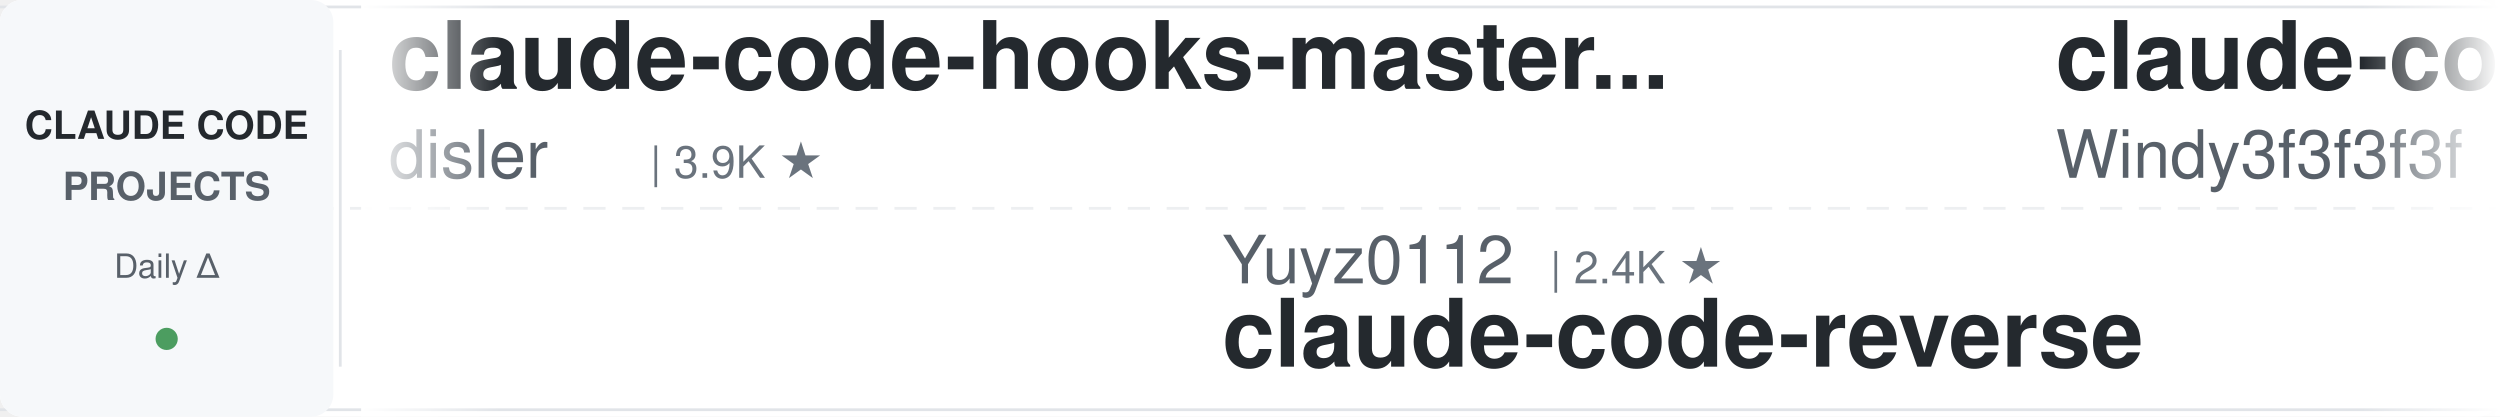
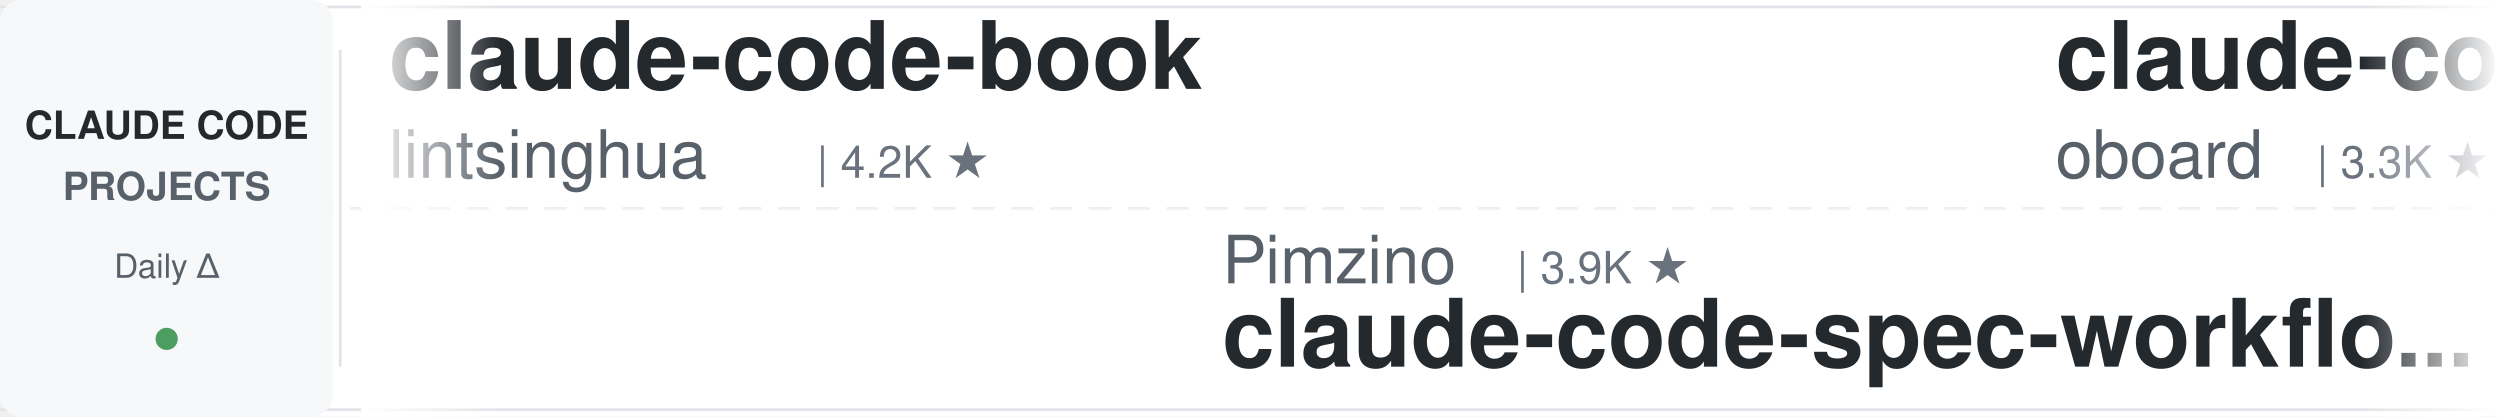
<svg xmlns="http://www.w3.org/2000/svg" width="900" height="150">
  <defs>
    <linearGradient id="leftFade" x1="0%" y1="0%" x2="100%" y2="0%">
      <stop offset="0%" style="stop-color:#ffffff;stop-opacity:1" />
      <stop offset="100%" style="stop-color:#ffffff;stop-opacity:0" />
    </linearGradient>
    <linearGradient id="rightFade" x1="0%" y1="0%" x2="100%" y2="0%">
      <stop offset="0%" style="stop-color:#ffffff;stop-opacity:0" />
      <stop offset="100%" style="stop-color:#ffffff;stop-opacity:1" />
    </linearGradient>
  </defs>
  <rect width="900" height="150" fill="#ffffff" rx="8" />
  <rect x="0" y="2" width="900" height="1" fill="#e1e4e8" />
  <rect x="0" y="147" width="900" height="1" fill="#e1e4e8" />
  <line x1="0" y1="75" x2="900" y2="75" stroke="#e1e4e8" stroke-width="1" stroke-dasharray="8 6" opacity="0.6" />
  <rect x="0" y="0" width="120" height="150" fill="#f6f8fa" rx="8" />
  <text x="60" y="50" font-family="-apple-system, BlinkMacSystemFont, 'Segoe UI', Helvetica, Arial, sans-serif" font-size="14" font-weight="600" fill="#24292e" text-anchor="middle">CLAUDE CODE</text>
  <text x="60" y="72" font-family="-apple-system, BlinkMacSystemFont, 'Segoe UI', Helvetica, Arial, sans-serif" font-size="14" font-weight="600" fill="#586069" text-anchor="middle">PROJECTS</text>
  <text x="60" y="100" font-family="-apple-system, BlinkMacSystemFont, 'Segoe UI', Helvetica, Arial, sans-serif" font-size="12" font-weight="500" fill="#586069" text-anchor="middle">Daily Δ</text>
  <circle cx="60" cy="122" r="4" fill="#22863a" opacity="0.8" />
  <rect x="122" y="18" width="1" height="114" fill="#e1e4e8" />
  <clipPath id="tickerClip">
    <rect x="130" y="0" width="770" height="150" />
  </clipPath>
  <g clip-path="url(#tickerClip)">
    <g id="tickerItems">
      <animateTransform attributeName="transform" attributeType="XML" type="translate" from="0 0" to="-3000 0" dur="54s" repeatCount="indefinite" />
      <g transform="translate(0, 0)">
-         <text x="140" y="32" font-family="-apple-system, BlinkMacSystemFont, 'Segoe UI', Helvetica, Arial, sans-serif" font-size="34" font-weight="600" fill="#24292e">claude-code-hooks-master...</text>
-         <text x="140" y="64" font-family="-apple-system, BlinkMacSystemFont, 'Segoe UI', Helvetica, Arial, sans-serif" font-size="24" font-weight="400" fill="#586069">disler</text>
-         <text x="234" y="64" font-family="-apple-system, BlinkMacSystemFont, 'Segoe UI', Helvetica, Arial, sans-serif" font-size="16" font-weight="500" fill="#6a737d">| 3.9K ★</text>
+         <text x="140" y="32" font-family="-apple-system, BlinkMacSystemFont, 'Segoe UI', Helvetica, Arial, sans-serif" font-size="34" font-weight="600" fill="#24292e">claude-code-book</text>
+         <text x="140" y="64" font-family="-apple-system, BlinkMacSystemFont, 'Segoe UI', Helvetica, Arial, sans-serif" font-size="24" font-weight="400" fill="#586069">lintsinghua</text>
+         <text x="294" y="64" font-family="-apple-system, BlinkMacSystemFont, 'Segoe UI', Helvetica, Arial, sans-serif" font-size="16" font-weight="500" fill="#6a737d">| 4.2K ★</text>
      </g>
      <g transform="translate(300, 0)">
-         <text x="140" y="102" font-family="-apple-system, BlinkMacSystemFont, 'Segoe UI', Helvetica, Arial, sans-serif" font-size="24" font-weight="400" fill="#586069">Yuyz0112</text>
-         <text x="258" y="102" font-family="-apple-system, BlinkMacSystemFont, 'Segoe UI', Helvetica, Arial, sans-serif" font-size="16" font-weight="500" fill="#6a737d">| 2.4K ★</text>
-         <text x="140" y="132" font-family="-apple-system, BlinkMacSystemFont, 'Segoe UI', Helvetica, Arial, sans-serif" font-size="34" font-weight="600" fill="#24292e">claude-code-reverse</text>
+         <text x="140" y="102" font-family="-apple-system, BlinkMacSystemFont, 'Segoe UI', Helvetica, Arial, sans-serif" font-size="24" font-weight="400" fill="#586069">Pimzino</text>
+         <text x="246" y="102" font-family="-apple-system, BlinkMacSystemFont, 'Segoe UI', Helvetica, Arial, sans-serif" font-size="16" font-weight="500" fill="#6a737d">| 3.9K ★</text>
+         <text x="140" y="132" font-family="-apple-system, BlinkMacSystemFont, 'Segoe UI', Helvetica, Arial, sans-serif" font-size="34" font-weight="600" fill="#24292e">claude-code-spec-workflo...</text>
      </g>
      <g transform="translate(600, 0)">
-         <text x="140" y="32" font-family="-apple-system, BlinkMacSystemFont, 'Segoe UI', Helvetica, Arial, sans-serif" font-size="34" font-weight="600" fill="#24292e">claude-code-from-scratch</text>
-         <text x="140" y="64" font-family="-apple-system, BlinkMacSystemFont, 'Segoe UI', Helvetica, Arial, sans-serif" font-size="24" font-weight="400" fill="#586069">Windy3f3f3f3f</text>
-         <text x="318" y="64" font-family="-apple-system, BlinkMacSystemFont, 'Segoe UI', Helvetica, Arial, sans-serif" font-size="16" font-weight="500" fill="#6a737d">| 2.7K ★</text>
+         <text x="140" y="32" font-family="-apple-system, BlinkMacSystemFont, 'Segoe UI', Helvetica, Arial, sans-serif" font-size="34" font-weight="600" fill="#24292e">claude-code-rev</text>
+         <text x="140" y="64" font-family="-apple-system, BlinkMacSystemFont, 'Segoe UI', Helvetica, Arial, sans-serif" font-size="24" font-weight="400" fill="#586069">oboard</text>
+         <text x="234" y="64" font-family="-apple-system, BlinkMacSystemFont, 'Segoe UI', Helvetica, Arial, sans-serif" font-size="16" font-weight="500" fill="#6a737d">| 3.3K ★</text>
      </g>
      <g transform="translate(900, 0)">
-         <text x="140" y="102" font-family="-apple-system, BlinkMacSystemFont, 'Segoe UI', Helvetica, Arial, sans-serif" font-size="24" font-weight="400" fill="#586069">wanshuiyin</text>
-         <text x="282" y="102" font-family="-apple-system, BlinkMacSystemFont, 'Segoe UI', Helvetica, Arial, sans-serif" font-size="16" font-weight="500" fill="#6a737d">| 15.9K ★</text>
-         <text x="140" y="132" font-family="-apple-system, BlinkMacSystemFont, 'Segoe UI', Helvetica, Arial, sans-serif" font-size="34" font-weight="600" fill="#24292e">Auto-claude-code-researc...</text>
+         <text x="140" y="102" font-family="-apple-system, BlinkMacSystemFont, 'Segoe UI', Helvetica, Arial, sans-serif" font-size="24" font-weight="400" fill="#586069">ccplugins</text>
+         <text x="270" y="102" font-family="-apple-system, BlinkMacSystemFont, 'Segoe UI', Helvetica, Arial, sans-serif" font-size="16" font-weight="500" fill="#6a737d">| 933 ★</text>
+         <text x="140" y="132" font-family="-apple-system, BlinkMacSystemFont, 'Segoe UI', Helvetica, Arial, sans-serif" font-size="34" font-weight="600" fill="#24292e">awesome-claude-code-plug...</text>
      </g>
      <g transform="translate(1200, 0)">
-         <text x="140" y="32" font-family="-apple-system, BlinkMacSystemFont, 'Segoe UI', Helvetica, Arial, sans-serif" font-size="34" font-weight="600" fill="#24292e">pi-vs-claude-code</text>
-         <text x="140" y="64" font-family="-apple-system, BlinkMacSystemFont, 'Segoe UI', Helvetica, Arial, sans-serif" font-size="24" font-weight="400" fill="#586069">disler</text>
-         <text x="234" y="64" font-family="-apple-system, BlinkMacSystemFont, 'Segoe UI', Helvetica, Arial, sans-serif" font-size="16" font-weight="500" fill="#6a737d">| 1.7K ★</text>
+         <text x="140" y="32" font-family="-apple-system, BlinkMacSystemFont, 'Segoe UI', Helvetica, Arial, sans-serif" font-size="34" font-weight="600" fill="#24292e">claude-code-action</text>
+         <text x="140" y="64" font-family="-apple-system, BlinkMacSystemFont, 'Segoe UI', Helvetica, Arial, sans-serif" font-size="24" font-weight="400" fill="#586069">anthropics</text>
+         <text x="282" y="64" font-family="-apple-system, BlinkMacSystemFont, 'Segoe UI', Helvetica, Arial, sans-serif" font-size="16" font-weight="500" fill="#6a737d">| 8.8K ★</text>
      </g>
      <g transform="translate(1500, 0)">
-         <text x="140" y="102" font-family="-apple-system, BlinkMacSystemFont, 'Segoe UI', Helvetica, Arial, sans-serif" font-size="24" font-weight="400" fill="#586069">lorryjovens-hub</text>
-         <text x="342" y="102" font-family="-apple-system, BlinkMacSystemFont, 'Segoe UI', Helvetica, Arial, sans-serif" font-size="16" font-weight="500" fill="#6a737d">| 1.7K ★</text>
-         <text x="140" y="132" font-family="-apple-system, BlinkMacSystemFont, 'Segoe UI', Helvetica, Arial, sans-serif" font-size="34" font-weight="600" fill="#24292e">claude-code-rust</text>
+         <text x="140" y="102" font-family="-apple-system, BlinkMacSystemFont, 'Segoe UI', Helvetica, Arial, sans-serif" font-size="24" font-weight="400" fill="#586069">Alishahryar1</text>
+         <text x="306" y="102" font-family="-apple-system, BlinkMacSystemFont, 'Segoe UI', Helvetica, Arial, sans-serif" font-size="16" font-weight="500" fill="#6a737d">| 54.0K ★</text>
+         <text x="140" y="132" font-family="-apple-system, BlinkMacSystemFont, 'Segoe UI', Helvetica, Arial, sans-serif" font-size="34" font-weight="600" fill="#24292e">free-claude-code</text>
      </g>
      <g transform="translate(1800, 0)">
-         <text x="140" y="32" font-family="-apple-system, BlinkMacSystemFont, 'Segoe UI', Helvetica, Arial, sans-serif" font-size="34" font-weight="600" fill="#24292e">claude-code-harness</text>
-         <text x="140" y="64" font-family="-apple-system, BlinkMacSystemFont, 'Segoe UI', Helvetica, Arial, sans-serif" font-size="24" font-weight="400" fill="#586069">Chachamaru127</text>
-         <text x="318" y="64" font-family="-apple-system, BlinkMacSystemFont, 'Segoe UI', Helvetica, Arial, sans-serif" font-size="16" font-weight="500" fill="#6a737d">| 3.1K ★</text>
+         <text x="140" y="32" font-family="-apple-system, BlinkMacSystemFont, 'Segoe UI', Helvetica, Arial, sans-serif" font-size="34" font-weight="600" fill="#24292e">claude-code-source</text>
+         <text x="140" y="64" font-family="-apple-system, BlinkMacSystemFont, 'Segoe UI', Helvetica, Arial, sans-serif" font-size="24" font-weight="400" fill="#586069">hangsman</text>
+         <text x="258" y="64" font-family="-apple-system, BlinkMacSystemFont, 'Segoe UI', Helvetica, Arial, sans-serif" font-size="16" font-weight="500" fill="#6a737d">| 794 ★</text>
      </g>
      <g transform="translate(2100, 0)">
-         <text x="140" y="102" font-family="-apple-system, BlinkMacSystemFont, 'Segoe UI', Helvetica, Arial, sans-serif" font-size="24" font-weight="400" fill="#586069">frankbria</text>
-         <text x="270" y="102" font-family="-apple-system, BlinkMacSystemFont, 'Segoe UI', Helvetica, Arial, sans-serif" font-size="16" font-weight="500" fill="#6a737d">| 9.6K ★</text>
-         <text x="140" y="132" font-family="-apple-system, BlinkMacSystemFont, 'Segoe UI', Helvetica, Arial, sans-serif" font-size="34" font-weight="600" fill="#24292e">ralph-claude-code</text>
+         <text x="140" y="102" font-family="-apple-system, BlinkMacSystemFont, 'Segoe UI', Helvetica, Arial, sans-serif" font-size="24" font-weight="400" fill="#586069">anthropics</text>
+         <text x="282" y="102" font-family="-apple-system, BlinkMacSystemFont, 'Segoe UI', Helvetica, Arial, sans-serif" font-size="16" font-weight="500" fill="#6a737d">| 175.2K ★</text>
+         <text x="140" y="132" font-family="-apple-system, BlinkMacSystemFont, 'Segoe UI', Helvetica, Arial, sans-serif" font-size="34" font-weight="600" fill="#24292e">skills</text>
      </g>
      <g transform="translate(2400, 0)">
-         <text x="140" y="32" font-family="-apple-system, BlinkMacSystemFont, 'Segoe UI', Helvetica, Arial, sans-serif" font-size="34" font-weight="600" fill="#24292e">claude-code-best-practic...</text>
-         <text x="140" y="64" font-family="-apple-system, BlinkMacSystemFont, 'Segoe UI', Helvetica, Arial, sans-serif" font-size="24" font-weight="400" fill="#586069">shanraisshan</text>
-         <text x="306" y="64" font-family="-apple-system, BlinkMacSystemFont, 'Segoe UI', Helvetica, Arial, sans-serif" font-size="16" font-weight="500" fill="#6a737d">| 65.8K ★</text>
+         <text x="140" y="32" font-family="-apple-system, BlinkMacSystemFont, 'Segoe UI', Helvetica, Arial, sans-serif" font-size="34" font-weight="600" fill="#24292e">claude_code_src</text>
+         <text x="140" y="64" font-family="-apple-system, BlinkMacSystemFont, 'Segoe UI', Helvetica, Arial, sans-serif" font-size="24" font-weight="400" fill="#586069">ponponon</text>
+         <text x="258" y="64" font-family="-apple-system, BlinkMacSystemFont, 'Segoe UI', Helvetica, Arial, sans-serif" font-size="16" font-weight="500" fill="#6a737d">| 2.3K ★</text>
      </g>
      <g transform="translate(2700, 0)">
-         <text x="140" y="102" font-family="-apple-system, BlinkMacSystemFont, 'Segoe UI', Helvetica, Arial, sans-serif" font-size="24" font-weight="400" fill="#586069">zebbern</text>
-         <text x="246" y="102" font-family="-apple-system, BlinkMacSystemFont, 'Segoe UI', Helvetica, Arial, sans-serif" font-size="16" font-weight="500" fill="#6a737d">| 4.6K ★</text>
-         <text x="140" y="132" font-family="-apple-system, BlinkMacSystemFont, 'Segoe UI', Helvetica, Arial, sans-serif" font-size="34" font-weight="600" fill="#24292e">claude-code-guide</text>
+         <text x="140" y="102" font-family="-apple-system, BlinkMacSystemFont, 'Segoe UI', Helvetica, Arial, sans-serif" font-size="24" font-weight="400" fill="#586069">LING71671</text>
+         <text x="270" y="102" font-family="-apple-system, BlinkMacSystemFont, 'Segoe UI', Helvetica, Arial, sans-serif" font-size="16" font-weight="500" fill="#6a737d">| 948 ★</text>
+         <text x="140" y="132" font-family="-apple-system, BlinkMacSystemFont, 'Segoe UI', Helvetica, Arial, sans-serif" font-size="34" font-weight="600" fill="#24292e">Open-ClaudeCode</text>
      </g>
      <g transform="translate(3000, 0)">
-         <text x="140" y="32" font-family="-apple-system, BlinkMacSystemFont, 'Segoe UI', Helvetica, Arial, sans-serif" font-size="34" font-weight="600" fill="#24292e">claude-code-hooks-master...</text>
-         <text x="140" y="64" font-family="-apple-system, BlinkMacSystemFont, 'Segoe UI', Helvetica, Arial, sans-serif" font-size="24" font-weight="400" fill="#586069">disler</text>
-         <text x="234" y="64" font-family="-apple-system, BlinkMacSystemFont, 'Segoe UI', Helvetica, Arial, sans-serif" font-size="16" font-weight="500" fill="#6a737d">| 3.9K ★</text>
+         <text x="140" y="32" font-family="-apple-system, BlinkMacSystemFont, 'Segoe UI', Helvetica, Arial, sans-serif" font-size="34" font-weight="600" fill="#24292e">claude-code-book</text>
+         <text x="140" y="64" font-family="-apple-system, BlinkMacSystemFont, 'Segoe UI', Helvetica, Arial, sans-serif" font-size="24" font-weight="400" fill="#586069">lintsinghua</text>
+         <text x="294" y="64" font-family="-apple-system, BlinkMacSystemFont, 'Segoe UI', Helvetica, Arial, sans-serif" font-size="16" font-weight="500" fill="#6a737d">| 4.2K ★</text>
      </g>
      <g transform="translate(3300, 0)">
-         <text x="140" y="102" font-family="-apple-system, BlinkMacSystemFont, 'Segoe UI', Helvetica, Arial, sans-serif" font-size="24" font-weight="400" fill="#586069">Yuyz0112</text>
-         <text x="258" y="102" font-family="-apple-system, BlinkMacSystemFont, 'Segoe UI', Helvetica, Arial, sans-serif" font-size="16" font-weight="500" fill="#6a737d">| 2.4K ★</text>
-         <text x="140" y="132" font-family="-apple-system, BlinkMacSystemFont, 'Segoe UI', Helvetica, Arial, sans-serif" font-size="34" font-weight="600" fill="#24292e">claude-code-reverse</text>
+         <text x="140" y="102" font-family="-apple-system, BlinkMacSystemFont, 'Segoe UI', Helvetica, Arial, sans-serif" font-size="24" font-weight="400" fill="#586069">Pimzino</text>
+         <text x="246" y="102" font-family="-apple-system, BlinkMacSystemFont, 'Segoe UI', Helvetica, Arial, sans-serif" font-size="16" font-weight="500" fill="#6a737d">| 3.9K ★</text>
+         <text x="140" y="132" font-family="-apple-system, BlinkMacSystemFont, 'Segoe UI', Helvetica, Arial, sans-serif" font-size="34" font-weight="600" fill="#24292e">claude-code-spec-workflo...</text>
      </g>
      <g transform="translate(3600, 0)">
-         <text x="140" y="32" font-family="-apple-system, BlinkMacSystemFont, 'Segoe UI', Helvetica, Arial, sans-serif" font-size="34" font-weight="600" fill="#24292e">claude-code-from-scratch</text>
-         <text x="140" y="64" font-family="-apple-system, BlinkMacSystemFont, 'Segoe UI', Helvetica, Arial, sans-serif" font-size="24" font-weight="400" fill="#586069">Windy3f3f3f3f</text>
-         <text x="318" y="64" font-family="-apple-system, BlinkMacSystemFont, 'Segoe UI', Helvetica, Arial, sans-serif" font-size="16" font-weight="500" fill="#6a737d">| 2.7K ★</text>
+         <text x="140" y="32" font-family="-apple-system, BlinkMacSystemFont, 'Segoe UI', Helvetica, Arial, sans-serif" font-size="34" font-weight="600" fill="#24292e">claude-code-rev</text>
+         <text x="140" y="64" font-family="-apple-system, BlinkMacSystemFont, 'Segoe UI', Helvetica, Arial, sans-serif" font-size="24" font-weight="400" fill="#586069">oboard</text>
+         <text x="234" y="64" font-family="-apple-system, BlinkMacSystemFont, 'Segoe UI', Helvetica, Arial, sans-serif" font-size="16" font-weight="500" fill="#6a737d">| 3.3K ★</text>
      </g>
      <g transform="translate(3900, 0)">
-         <text x="140" y="102" font-family="-apple-system, BlinkMacSystemFont, 'Segoe UI', Helvetica, Arial, sans-serif" font-size="24" font-weight="400" fill="#586069">wanshuiyin</text>
-         <text x="282" y="102" font-family="-apple-system, BlinkMacSystemFont, 'Segoe UI', Helvetica, Arial, sans-serif" font-size="16" font-weight="500" fill="#6a737d">| 15.9K ★</text>
-         <text x="140" y="132" font-family="-apple-system, BlinkMacSystemFont, 'Segoe UI', Helvetica, Arial, sans-serif" font-size="34" font-weight="600" fill="#24292e">Auto-claude-code-researc...</text>
+         <text x="140" y="102" font-family="-apple-system, BlinkMacSystemFont, 'Segoe UI', Helvetica, Arial, sans-serif" font-size="24" font-weight="400" fill="#586069">ccplugins</text>
+         <text x="270" y="102" font-family="-apple-system, BlinkMacSystemFont, 'Segoe UI', Helvetica, Arial, sans-serif" font-size="16" font-weight="500" fill="#6a737d">| 933 ★</text>
+         <text x="140" y="132" font-family="-apple-system, BlinkMacSystemFont, 'Segoe UI', Helvetica, Arial, sans-serif" font-size="34" font-weight="600" fill="#24292e">awesome-claude-code-plug...</text>
      </g>
    </g>
  </g>
  <rect x="130" y="0" width="50" height="150" fill="url(#leftFade)" />
  <rect x="850" y="0" width="50" height="150" fill="url(#rightFade)" />
</svg>
